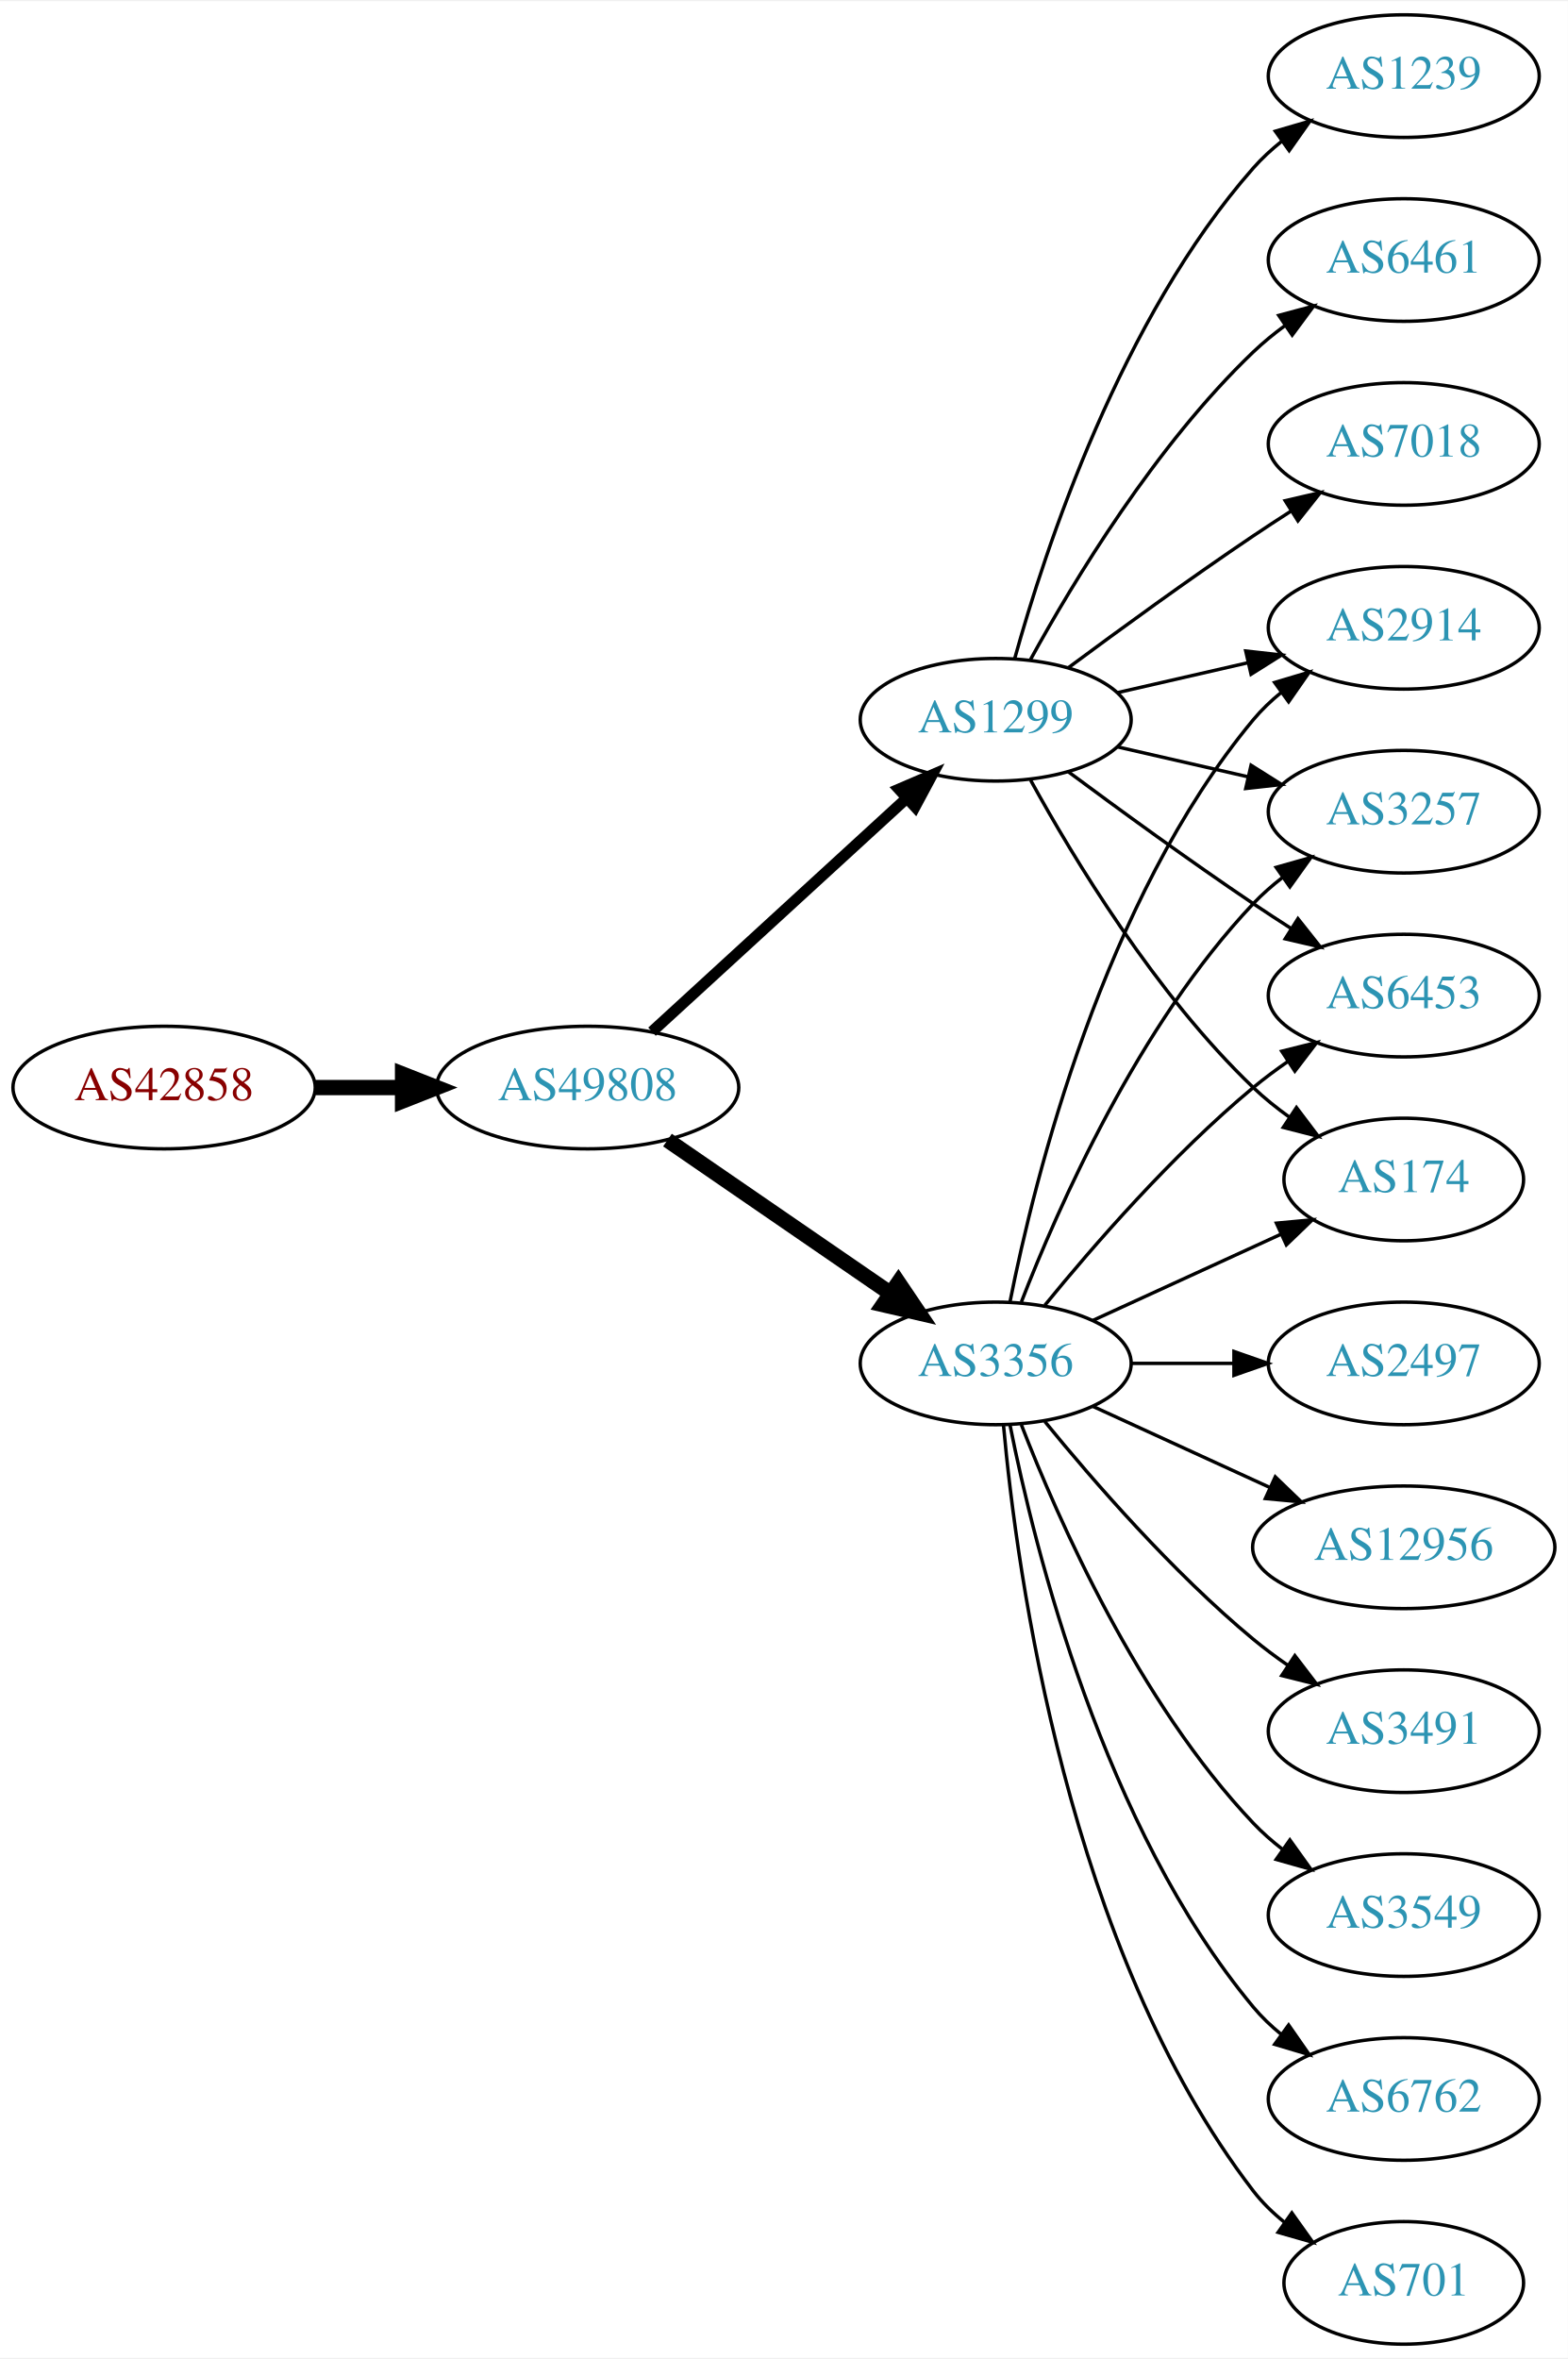
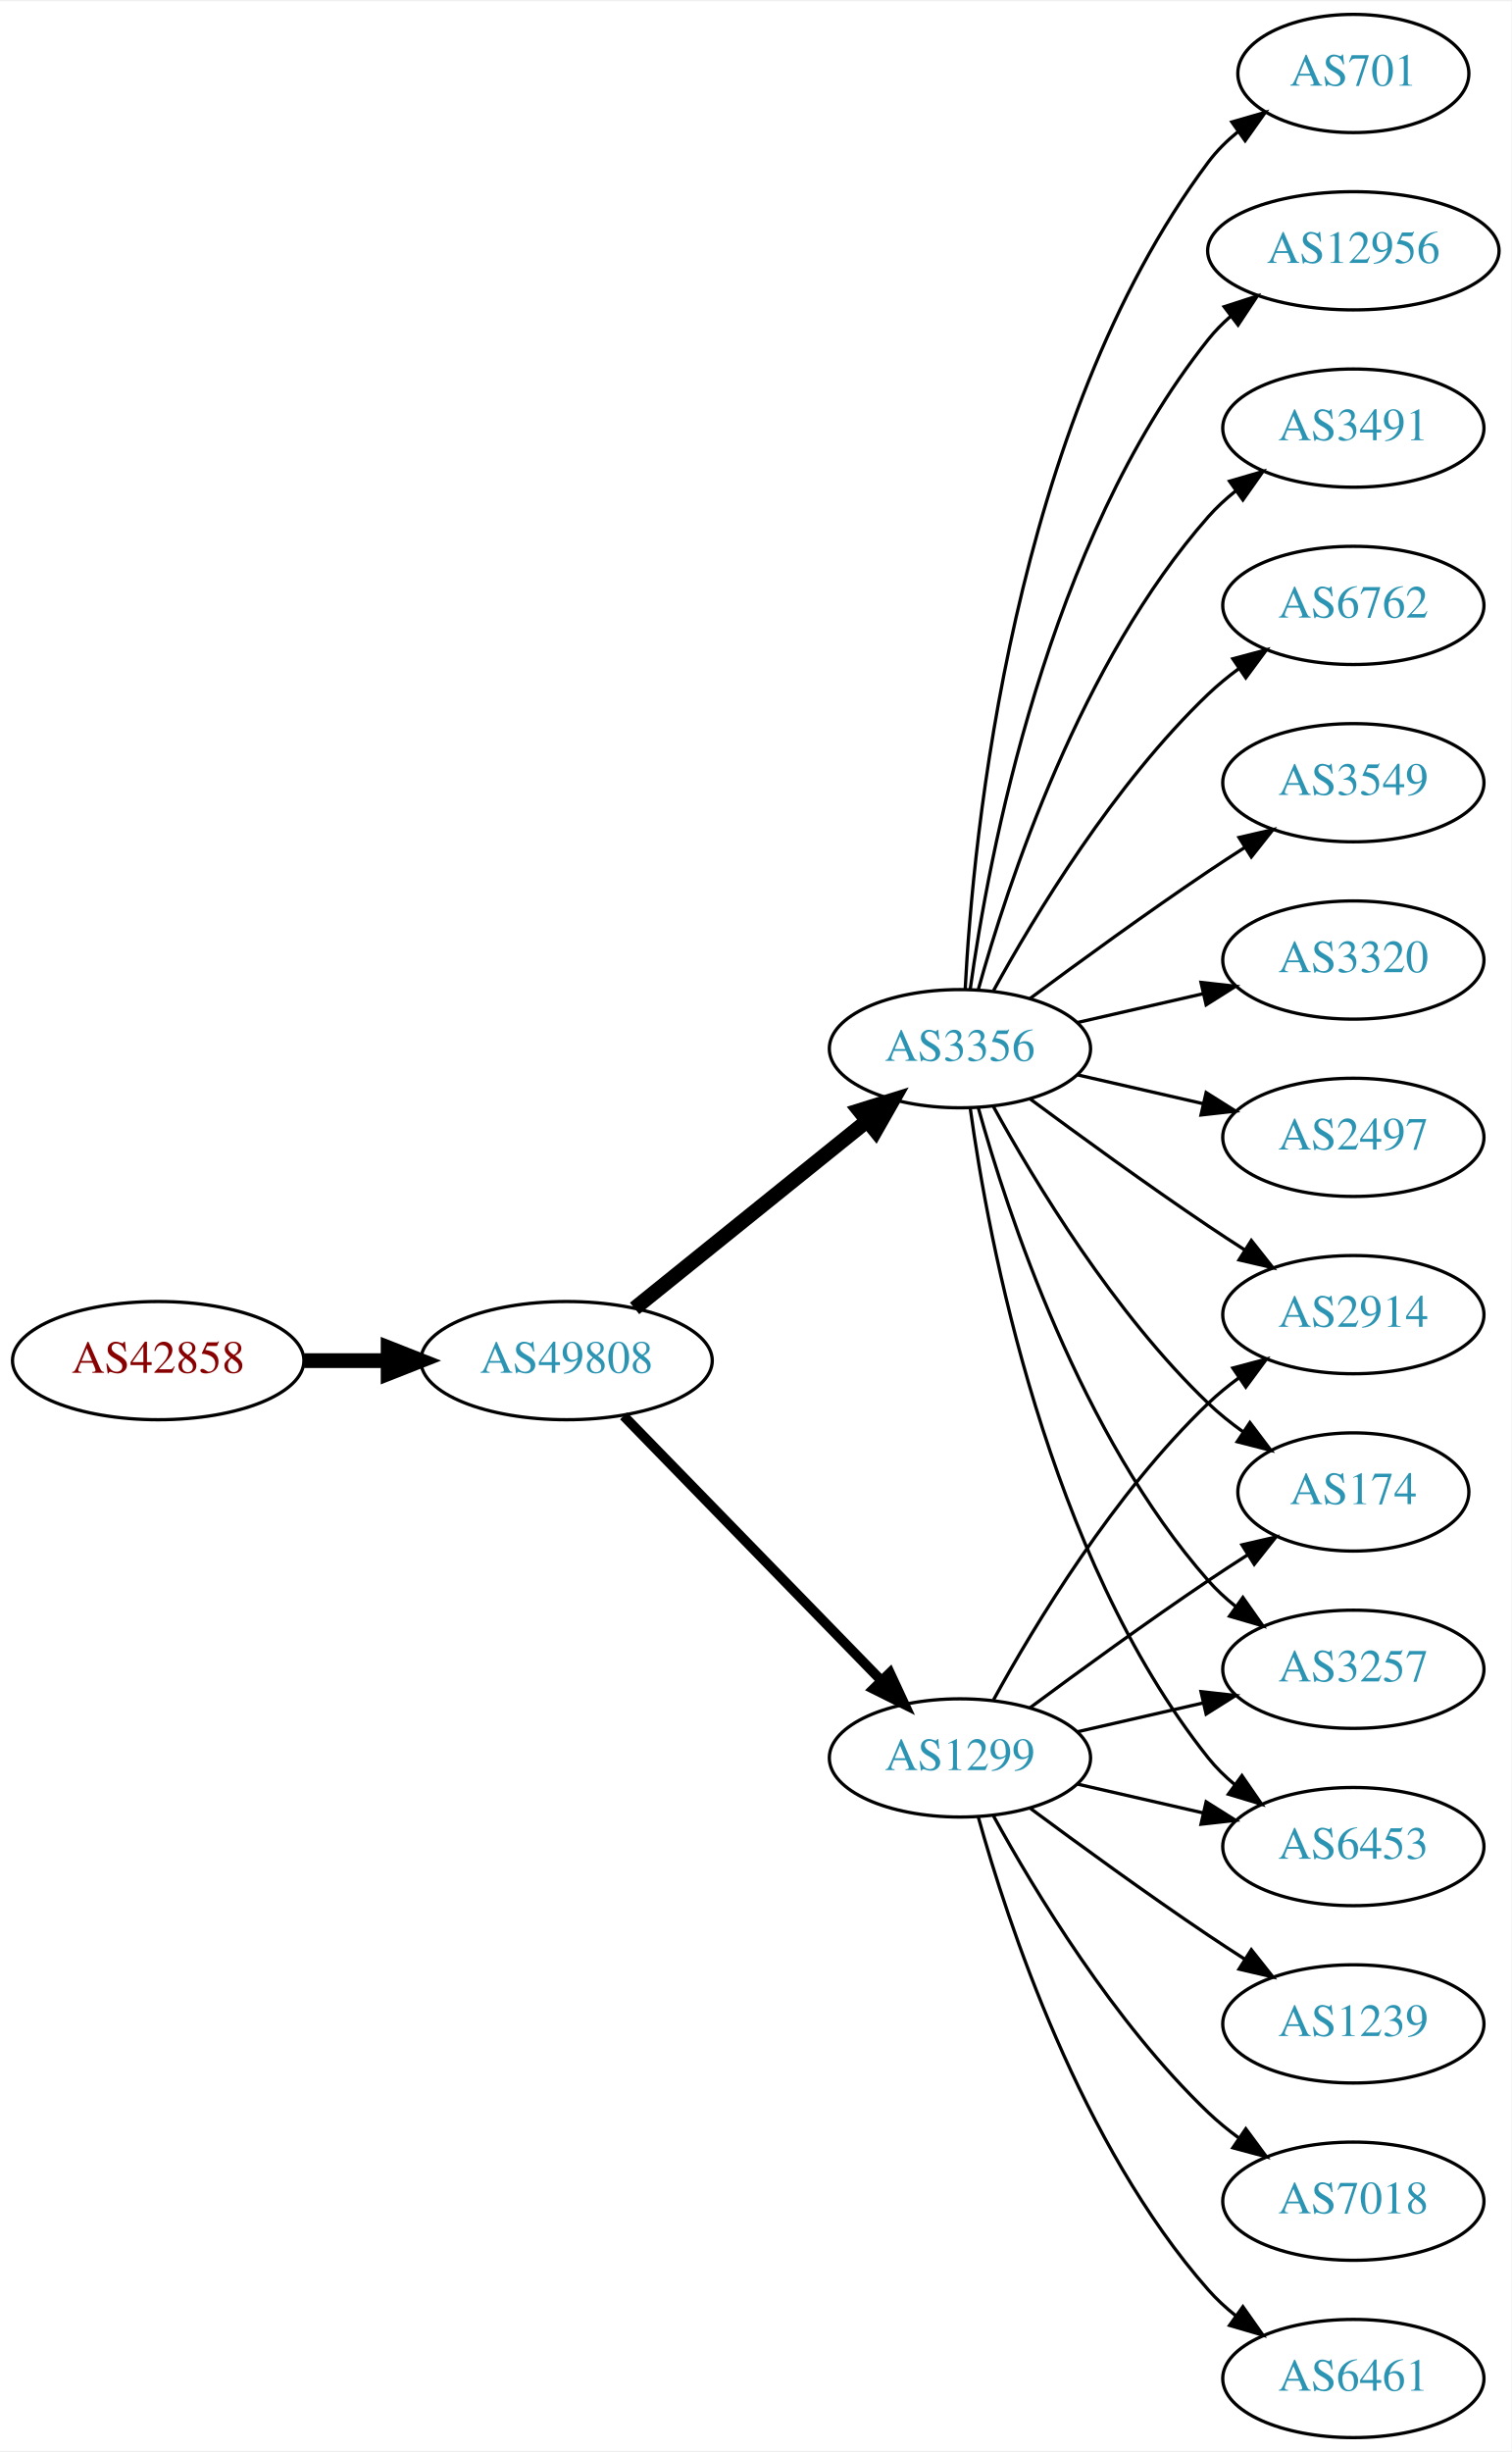
- <svg xmlns="http://www.w3.org/2000/svg" xmlns:xlink="http://www.w3.org/1999/xlink" width="460pt" height="692pt" viewBox="0.00 0.00 460.47 692.00">
-   <g id="graph0" class="graph" transform="scale(1 1) rotate(0) translate(4 688)">
-     <polygon fill="white" stroke="none" points="-4,4 -4,-688 456.469,-688 456.469,4 -4,4" />
+ <svg xmlns="http://www.w3.org/2000/svg" xmlns:xlink="http://www.w3.org/1999/xlink" width="460pt" height="746pt" viewBox="0.00 0.00 460.47 746.00">
+   <g id="graph0" class="graph" transform="scale(1 1) rotate(0) translate(4 742)">
+     <polygon fill="white" stroke="none" points="-4,4 -4,-742 456.469,-742 456.469,4 -4,4" />
    <g id="node1" class="node">
      <g id="a_node1">
        <a xlink:href="/asn/42858" xlink:title="AS42858 ~ WeTi-AS [AT]">
-           <ellipse fill="#ffffff" stroke="black" cx="44.196" cy="-369" rx="44.393" ry="18" />
-           <text text-anchor="middle" x="44.196" y="-365.3" font-family="Times,serif" font-size="14.00" fill="#880000">AS42858</text>
+           <ellipse fill="#ffffff" stroke="black" cx="44.196" cy="-328" rx="44.393" ry="18" />
+           <text text-anchor="middle" x="44.196" y="-324.3" font-family="Times,serif" font-size="14.00" fill="#880000">AS42858</text>
        </a>
      </g>
    </g>
    <g id="node2" class="node">
      <g id="a_node2">
        <a xlink:href="/asn/49808" xlink:title="AS49808 ~ POWERSPEED-AS [AT]">
-           <ellipse fill="#ffffff" stroke="black" cx="168.588" cy="-369" rx="44.393" ry="18" />
-           <text text-anchor="middle" x="168.588" y="-365.3" font-family="Times,serif" font-size="14.00" fill="#2c94b3">AS49808</text>
+           <ellipse fill="#ffffff" stroke="black" cx="168.588" cy="-328" rx="44.393" ry="18" />
+           <text text-anchor="middle" x="168.588" y="-324.3" font-family="Times,serif" font-size="14.00" fill="#2c94b3">AS49808</text>
        </a>
      </g>
    </g>
    <g id="edge1" class="edge">
-       <path fill="none" stroke="black" stroke-width="4.5" d="M88.692,-369C96.898,-369 105.569,-369 114.041,-369" />
-       <polygon fill="black" stroke="black" stroke-width="4.5" points="114.233,-372.938 124.233,-369 114.233,-365.063 114.233,-372.938" />
+       <path fill="none" stroke="black" stroke-width="4.5" d="M88.692,-328C96.898,-328 105.569,-328 114.041,-328" />
+       <polygon fill="black" stroke="black" stroke-width="4.5" points="114.233,-331.938 124.233,-328 114.233,-324.063 114.233,-331.938" />
    </g>
    <g id="node3" class="node">
      <g id="a_node3">
-         <a xlink:href="/asn/3356" xlink:title="AS3356 ~ Level 3 Parent, LLC [US]">
-           <ellipse fill="#ffffff" stroke="black" cx="288.431" cy="-288" rx="39.794" ry="18" />
-           <text text-anchor="middle" x="288.431" y="-284.3" font-family="Times,serif" font-size="14.00" fill="#2c94b3">AS3356</text>
+         <a xlink:href="/asn/1299" xlink:title="AS1299 ~ Telia Carrier [EU]">
+           <ellipse fill="#ffffff" stroke="black" cx="288.431" cy="-207" rx="39.794" ry="18" />
+           <text text-anchor="middle" x="288.431" y="-203.3" font-family="Times,serif" font-size="14.00" fill="#2c94b3">AS1299</text>
        </a>
      </g>
    </g>
    <g id="edge2" class="edge">
-       <path fill="none" stroke="black" stroke-width="4.5" d="M192.031,-353.574C210.612,-340.802 237.173,-322.545 257.553,-308.537" />
-       <polygon fill="black" stroke="black" stroke-width="4.5" points="259.856,-311.731 265.867,-302.822 255.396,-305.242 259.856,-311.731" />
+       <path fill="none" stroke="black" stroke-width="3" d="M185.974,-311.175C206.403,-290.198 241.441,-254.222 264.521,-230.523" />
+       <polygon fill="black" stroke="black" stroke-width="3" points="267.091,-232.901 271.561,-223.295 262.077,-228.017 267.091,-232.901" />
    </g>
    <g id="node4" class="node">
      <g id="a_node4">
-         <a xlink:href="/asn/1299" xlink:title="AS1299 ~ Telia Carrier [EU]">
-           <ellipse fill="#ffffff" stroke="black" cx="288.431" cy="-477" rx="39.794" ry="18" />
-           <text text-anchor="middle" x="288.431" y="-473.3" font-family="Times,serif" font-size="14.00" fill="#2c94b3">AS1299</text>
+         <a xlink:href="/asn/3356" xlink:title="AS3356 ~ Level 3 Parent, LLC [US]">
+           <ellipse fill="#ffffff" stroke="black" cx="288.431" cy="-423" rx="39.794" ry="18" />
+           <text text-anchor="middle" x="288.431" y="-419.3" font-family="Times,serif" font-size="14.00" fill="#2c94b3">AS3356</text>
        </a>
      </g>
    </g>
    <g id="edge3" class="edge">
-       <path fill="none" stroke="black" stroke-width="3.273" d="M187.486,-385.403C207.414,-403.667 239.772,-433.322 262.249,-453.921" />
-       <polygon fill="black" stroke="black" stroke-width="3.273" points="260.014,-456.62 269.751,-460.797 264.743,-451.46 260.014,-456.62" />
+       <path fill="none" stroke="black" stroke-width="4.5" d="M189.312,-343.901C208.717,-359.544 238.503,-383.557 260.168,-401.021" />
+       <polygon fill="black" stroke="black" stroke-width="4.5" points="257.778,-404.153 268.034,-407.363 262.72,-398.022 257.778,-404.153" />
    </g>
    <g id="node5" class="node">
      <g id="a_node5">
-         <a xlink:href="/asn/3257" xlink:title="AS3257 ~ GTT [DE]">
-           <ellipse fill="#ffffff" stroke="black" cx="408.273" cy="-450" rx="39.794" ry="18" />
-           <text text-anchor="middle" x="408.273" y="-446.3" font-family="Times,serif" font-size="14.00" fill="#2c94b3">AS3257</text>
+         <a xlink:href="/asn/2914" xlink:title="AS2914 ~ NTT America, Inc. [US]">
+           <ellipse fill="#ffffff" stroke="black" cx="408.273" cy="-342" rx="39.794" ry="18" />
+           <text text-anchor="middle" x="408.273" y="-338.3" font-family="Times,serif" font-size="14.00" fill="#2c94b3">AS2914</text>
        </a>
      </g>
    </g>
    <g id="edge4" class="edge">
-       <path fill="none" stroke="black" d="M295.954,-305.994C306.704,-333.728 330.362,-387.429 364.077,-423 366.663,-425.728 369.581,-428.294 372.649,-430.677" />
-       <polygon fill="black" stroke="black" points="370.803,-433.658 380.997,-436.543 374.827,-427.93 370.803,-433.658" />
+       <path fill="none" stroke="black" d="M298.672,-224.713C311.218,-247.561 335.394,-287.611 364.077,-315 366.946,-317.739 370.134,-320.347 373.443,-322.785" />
+       <polygon fill="black" stroke="black" points="371.567,-325.742 381.803,-328.477 375.507,-319.956 371.567,-325.742" />
    </g>
    <g id="node6" class="node">
      <g id="a_node6">
-         <a xlink:href="/asn/3549" xlink:title="AS3549 ~ Level 3 Parent, LLC [US]">
-           <ellipse fill="#ffffff" stroke="black" cx="408.273" cy="-126" rx="39.794" ry="18" />
-           <text text-anchor="middle" x="408.273" y="-122.3" font-family="Times,serif" font-size="14.00" fill="#2c94b3">AS3549</text>
+         <a xlink:href="/asn/174" xlink:title="AS174 ~ Cogent Communications [US]">
+           <ellipse fill="#ffffff" stroke="black" cx="408.273" cy="-288" rx="35.194" ry="18" />
+           <text text-anchor="middle" x="408.273" y="-284.3" font-family="Times,serif" font-size="14.00" fill="#2c94b3">AS174</text>
        </a>
      </g>
    </g>
    <g id="edge5" class="edge">
-       <path fill="none" stroke="black" d="M295.954,-270.006C306.704,-242.272 330.362,-188.571 364.077,-153 366.663,-150.272 369.581,-147.706 372.649,-145.323" />
-       <polygon fill="black" stroke="black" points="374.827,-148.07 380.997,-139.457 370.803,-142.342 374.827,-148.07" />
+       <path fill="none" stroke="black" d="M309.761,-222.277C324.623,-233.304 345.368,-248.407 364.077,-261 367.895,-263.569 371.945,-266.21 375.975,-268.786" />
+       <polygon fill="black" stroke="black" points="374.344,-271.895 384.669,-274.271 378.079,-265.975 374.344,-271.895" />
    </g>
    <g id="node7" class="node">
      <g id="a_node7">
-         <a xlink:href="/asn/6453" xlink:title="AS6453 ~ TATA COMMUNICATIONS (AMERICA) INC [US]">
-           <ellipse fill="#ffffff" stroke="black" cx="408.273" cy="-396" rx="39.794" ry="18" />
-           <text text-anchor="middle" x="408.273" y="-392.3" font-family="Times,serif" font-size="14.00" fill="#2c94b3">AS6453</text>
+         <a xlink:href="/asn/3257" xlink:title="AS3257 ~ GTT [DE]">
+           <ellipse fill="#ffffff" stroke="black" cx="408.273" cy="-234" rx="39.794" ry="18" />
+           <text text-anchor="middle" x="408.273" y="-230.3" font-family="Times,serif" font-size="14.00" fill="#2c94b3">AS3257</text>
        </a>
      </g>
    </g>
    <g id="edge6" class="edge">
-       <path fill="none" stroke="black" d="M302.85,-305.065C316.964,-322.375 340.379,-349.345 364.077,-369 367.294,-371.668 370.794,-374.27 374.365,-376.741" />
-       <polygon fill="black" stroke="black" points="372.442,-379.666 382.721,-382.236 376.288,-373.817 372.442,-379.666" />
+       <path fill="none" stroke="black" d="M324.15,-214.955C336.15,-217.704 349.771,-220.825 362.463,-223.733" />
+       <polygon fill="black" stroke="black" points="361.866,-227.187 372.395,-226.009 363.429,-220.364 361.866,-227.187" />
    </g>
    <g id="node8" class="node">
      <g id="a_node8">
-         <a xlink:href="/asn/6762" xlink:title="AS6762 ~ TELECOM ITALIA SPARKLE S.p.A. [IT]">
-           <ellipse fill="#ffffff" stroke="black" cx="408.273" cy="-72" rx="39.794" ry="18" />
-           <text text-anchor="middle" x="408.273" y="-68.3" font-family="Times,serif" font-size="14.00" fill="#2c94b3">AS6762</text>
+         <a xlink:href="/asn/1239" xlink:title="AS1239 ~ Sprint [US]">
+           <ellipse fill="#ffffff" stroke="black" cx="408.273" cy="-126" rx="39.794" ry="18" />
+           <text text-anchor="middle" x="408.273" y="-122.3" font-family="Times,serif" font-size="14.00" fill="#2c94b3">AS1239</text>
        </a>
      </g>
    </g>
    <g id="edge7" class="edge">
-       <path fill="none" stroke="black" d="M292.629,-269.927C299.793,-233.859 320.067,-151.875 364.077,-99 366.482,-96.111 369.278,-93.437 372.271,-90.987" />
-       <polygon fill="black" stroke="black" points="374.461,-93.722 380.514,-85.027 370.359,-88.05 374.461,-93.722" />
+       <path fill="none" stroke="black" d="M309.761,-191.723C324.623,-180.696 345.368,-165.593 364.077,-153 367.626,-150.611 371.377,-148.161 375.125,-145.758" />
+       <polygon fill="black" stroke="black" points="377.193,-148.591 383.774,-140.288 373.451,-142.675 377.193,-148.591" />
    </g>
    <g id="node9" class="node">
      <g id="a_node9">
-         <a xlink:href="/asn/174" xlink:title="AS174 ~ Cogent Communications [US]">
-           <ellipse fill="#ffffff" stroke="black" cx="408.273" cy="-342" rx="35.194" ry="18" />
-           <text text-anchor="middle" x="408.273" y="-338.3" font-family="Times,serif" font-size="14.00" fill="#2c94b3">AS174</text>
+         <a xlink:href="/asn/7018" xlink:title="AS7018 ~ AT&amp;T Services, Inc. [US]">
+           <ellipse fill="#ffffff" stroke="black" cx="408.273" cy="-72" rx="39.794" ry="18" />
+           <text text-anchor="middle" x="408.273" y="-68.3" font-family="Times,serif" font-size="14.00" fill="#2c94b3">AS7018</text>
        </a>
      </g>
    </g>
    <g id="edge8" class="edge">
-       <path fill="none" stroke="black" d="M317.06,-300.661C333.476,-308.183 354.457,-317.798 372.054,-325.861" />
-       <polygon fill="black" stroke="black" points="370.883,-329.174 381.432,-330.158 373.799,-322.811 370.883,-329.174" />
+       <path fill="none" stroke="black" d="M298.672,-189.287C311.218,-166.439 335.394,-126.389 364.077,-99 366.946,-96.261 370.134,-93.653 373.443,-91.215" />
+       <polygon fill="black" stroke="black" points="375.507,-94.044 381.803,-85.523 371.567,-88.258 375.507,-94.044" />
    </g>
    <g id="node10" class="node">
      <g id="a_node10">
-         <a xlink:href="/asn/701" xlink:title="AS701 ~ UUNET [US]">
-           <ellipse fill="#ffffff" stroke="black" cx="408.273" cy="-18" rx="35.194" ry="18" />
-           <text text-anchor="middle" x="408.273" y="-14.3" font-family="Times,serif" font-size="14.00" fill="#2c94b3">AS701</text>
+         <a xlink:href="/asn/6461" xlink:title="AS6461 ~ Zayo Bandwidth [US]">
+           <ellipse fill="#ffffff" stroke="black" cx="408.273" cy="-18" rx="39.794" ry="18" />
+           <text text-anchor="middle" x="408.273" y="-14.3" font-family="Times,serif" font-size="14.00" fill="#2c94b3">AS6461</text>
        </a>
      </g>
    </g>
    <g id="edge9" class="edge">
-       <path fill="none" stroke="black" d="M290.715,-269.883C294.613,-226.668 309.63,-115.869 364.077,-45 366.684,-41.608 369.848,-38.533 373.265,-35.777" />
-       <polygon fill="black" stroke="black" points="375.403,-38.552 381.557,-29.927 371.368,-32.833 375.403,-38.552" />
+       <path fill="none" stroke="black" d="M294.004,-189.054C302.909,-157.005 325.194,-89.158 364.077,-45 366.561,-42.179 369.411,-39.551 372.437,-37.129" />
+       <polygon fill="black" stroke="black" points="374.622,-39.869 380.726,-31.209 370.554,-34.172 374.622,-39.869" />
    </g>
    <g id="node11" class="node">
      <g id="a_node11">
-         <a xlink:href="/asn/2497" xlink:title="AS2497 ~ Internet Initiative Japan Inc. [JP]">
-           <ellipse fill="#ffffff" stroke="black" cx="408.273" cy="-288" rx="39.794" ry="18" />
-           <text text-anchor="middle" x="408.273" y="-284.3" font-family="Times,serif" font-size="14.00" fill="#2c94b3">AS2497</text>
+         <a xlink:href="/asn/6453" xlink:title="AS6453 ~ TATA COMMUNICATIONS (AMERICA) INC [US]">
+           <ellipse fill="#ffffff" stroke="black" cx="408.273" cy="-180" rx="39.794" ry="18" />
+           <text text-anchor="middle" x="408.273" y="-176.3" font-family="Times,serif" font-size="14.00" fill="#2c94b3">AS6453</text>
        </a>
      </g>
    </g>
    <g id="edge10" class="edge">
-       <path fill="none" stroke="black" d="M328.343,-288C337.897,-288 348.246,-288 358.209,-288" />
-       <polygon fill="black" stroke="black" points="358.402,-291.5 368.402,-288 358.402,-284.5 358.402,-291.5" />
+       <path fill="none" stroke="black" d="M324.15,-199.045C336.15,-196.296 349.771,-193.175 362.463,-190.267" />
+       <polygon fill="black" stroke="black" points="363.429,-193.636 372.395,-187.991 361.866,-186.813 363.429,-193.636" />
+     </g>
+     <g id="edge11" class="edge">
+       <path fill="none" stroke="black" d="M309.761,-407.723C324.623,-396.696 345.368,-381.593 364.077,-369 367.626,-366.611 371.377,-364.161 375.125,-361.758" />
+       <polygon fill="black" stroke="black" points="377.193,-364.591 383.774,-356.288 373.451,-358.675 377.193,-364.591" />
+     </g>
+     <g id="edge15" class="edge">
+       <path fill="none" stroke="black" d="M298.672,-405.287C311.218,-382.439 335.394,-342.389 364.077,-315 367.331,-311.893 370.998,-308.954 374.785,-306.24" />
+       <polygon fill="black" stroke="black" points="376.762,-309.128 383.153,-300.678 372.887,-303.299 376.762,-309.128" />
+     </g>
+     <g id="edge21" class="edge">
+       <path fill="none" stroke="black" d="M294.004,-405.054C302.909,-373.005 325.194,-305.158 364.077,-261 366.561,-258.179 369.411,-255.551 372.437,-253.129" />
+       <polygon fill="black" stroke="black" points="374.622,-255.869 380.726,-247.209 370.554,-250.172 374.622,-255.869" />
+     </g>
+     <g id="edge14" class="edge">
+       <path fill="none" stroke="black" d="M291.57,-404.83C297.07,-365.026 314.896,-268.767 364.077,-207 366.419,-204.06 369.173,-201.351 372.139,-198.879" />
+       <polygon fill="black" stroke="black" points="374.331,-201.612 380.345,-192.89 370.204,-195.958 374.331,-201.612" />
    </g>
    <g id="node12" class="node">
      <g id="a_node12">
-         <a xlink:href="/asn/2914" xlink:title="AS2914 ~ NTT America, Inc. [US]">
-           <ellipse fill="#ffffff" stroke="black" cx="408.273" cy="-504" rx="39.794" ry="18" />
-           <text text-anchor="middle" x="408.273" y="-500.3" font-family="Times,serif" font-size="14.00" fill="#2c94b3">AS2914</text>
-         </a>
-       </g>
-     </g>
-     <g id="edge11" class="edge">
-       <path fill="none" stroke="black" d="M292.629,-306.073C299.793,-342.141 320.067,-424.125 364.077,-477 366.482,-479.889 369.278,-482.563 372.271,-485.013" />
-       <polygon fill="black" stroke="black" points="370.359,-487.95 380.514,-490.973 374.461,-482.277 370.359,-487.95" />
+         <a xlink:href="/asn/701" xlink:title="AS701 ~ UUNET [US]">
+           <ellipse fill="#ffffff" stroke="black" cx="408.273" cy="-720" rx="35.194" ry="18" />
+           <text text-anchor="middle" x="408.273" y="-716.3" font-family="Times,serif" font-size="14.00" fill="#2c94b3">AS701</text>
+         </a>
+       </g>
+     </g>
+     <g id="edge12" class="edge">
+       <path fill="none" stroke="black" d="M290.023,-441.023C292.399,-487.412 304.317,-612.893 364.077,-693 366.635,-696.429 369.769,-699.526 373.17,-702.295" />
+       <polygon fill="black" stroke="black" points="371.261,-705.232 381.443,-708.159 375.308,-699.521 371.261,-705.232" />
    </g>
    <g id="node13" class="node">
      <g id="a_node13">
        <a xlink:href="/asn/12956" xlink:title="AS12956 ~ TELXIUS [ES]">
-           <ellipse fill="#ffffff" stroke="black" cx="408.273" cy="-234" rx="44.393" ry="18" />
-           <text text-anchor="middle" x="408.273" y="-230.3" font-family="Times,serif" font-size="14.00" fill="#2c94b3">AS12956</text>
-         </a>
-       </g>
-     </g>
-     <g id="edge12" class="edge">
-       <path fill="none" stroke="black" d="M317.06,-275.339C332.557,-268.238 352.124,-259.272 369.071,-251.506" />
-       <polygon fill="black" stroke="black" points="370.54,-254.683 378.173,-247.335 367.624,-248.319 370.54,-254.683" />
+           <ellipse fill="#ffffff" stroke="black" cx="408.273" cy="-666" rx="44.393" ry="18" />
+           <text text-anchor="middle" x="408.273" y="-662.3" font-family="Times,serif" font-size="14.00" fill="#2c94b3">AS12956</text>
+         </a>
+       </g>
+     </g>
+     <g id="edge13" class="edge">
+       <path fill="none" stroke="black" d="M291.57,-441.17C297.07,-480.974 314.896,-577.233 364.077,-639 366.116,-641.56 368.467,-643.944 370.998,-646.149" />
+       <polygon fill="black" stroke="black" points="368.92,-648.965 379,-652.227 373.154,-643.391 368.92,-648.965" />
    </g>
    <g id="node14" class="node">
      <g id="a_node14">
        <a xlink:href="/asn/3491" xlink:title="AS3491 ~ PCCW Global, Inc. [US]">
-           <ellipse fill="#ffffff" stroke="black" cx="408.273" cy="-180" rx="39.794" ry="18" />
-           <text text-anchor="middle" x="408.273" y="-176.3" font-family="Times,serif" font-size="14.00" fill="#2c94b3">AS3491</text>
-         </a>
-       </g>
-     </g>
-     <g id="edge13" class="edge">
-       <path fill="none" stroke="black" d="M302.85,-270.935C316.964,-253.625 340.379,-226.655 364.077,-207 367.294,-204.332 370.794,-201.73 374.365,-199.259" />
-       <polygon fill="black" stroke="black" points="376.288,-202.183 382.721,-193.764 372.442,-196.334 376.288,-202.183" />
-     </g>
-     <g id="edge15" class="edge">
-       <path fill="none" stroke="black" d="M324.15,-469.045C336.15,-466.296 349.771,-463.175 362.463,-460.267" />
-       <polygon fill="black" stroke="black" points="363.429,-463.636 372.395,-457.991 361.866,-456.813 363.429,-463.636" />
-     </g>
-     <g id="edge17" class="edge">
-       <path fill="none" stroke="black" d="M309.761,-461.723C324.623,-450.696 345.368,-435.593 364.077,-423 367.626,-420.611 371.377,-418.161 375.125,-415.758" />
-       <polygon fill="black" stroke="black" points="377.193,-418.591 383.774,-410.288 373.451,-412.675 377.193,-418.591" />
-     </g>
-     <g id="edge18" class="edge">
-       <path fill="none" stroke="black" d="M298.672,-459.287C311.218,-436.439 335.394,-396.389 364.077,-369 367.331,-365.893 370.998,-362.954 374.785,-360.24" />
-       <polygon fill="black" stroke="black" points="376.762,-363.128 383.153,-354.678 372.887,-357.299 376.762,-363.128" />
-     </g>
-     <g id="edge14" class="edge">
-       <path fill="none" stroke="black" d="M324.15,-484.955C336.15,-487.704 349.771,-490.825 362.463,-493.733" />
-       <polygon fill="black" stroke="black" points="361.866,-497.187 372.395,-496.009 363.429,-490.364 361.866,-497.187" />
+           <ellipse fill="#ffffff" stroke="black" cx="408.273" cy="-612" rx="39.794" ry="18" />
+           <text text-anchor="middle" x="408.273" y="-608.3" font-family="Times,serif" font-size="14.00" fill="#2c94b3">AS3491</text>
+         </a>
+       </g>
+     </g>
+     <g id="edge16" class="edge">
+       <path fill="none" stroke="black" d="M294.004,-440.946C302.909,-472.995 325.194,-540.842 364.077,-585 366.561,-587.821 369.411,-590.449 372.437,-592.871" />
+       <polygon fill="black" stroke="black" points="370.554,-595.828 380.726,-598.791 374.622,-590.131 370.554,-595.828" />
    </g>
    <g id="node15" class="node">
      <g id="a_node15">
-         <a xlink:href="/asn/1239" xlink:title="AS1239 ~ Sprint [US]">
-           <ellipse fill="#ffffff" stroke="black" cx="408.273" cy="-666" rx="39.794" ry="18" />
-           <text text-anchor="middle" x="408.273" y="-662.3" font-family="Times,serif" font-size="14.00" fill="#2c94b3">AS1239</text>
-         </a>
-       </g>
-     </g>
-     <g id="edge16" class="edge">
-       <path fill="none" stroke="black" d="M294.004,-494.946C302.909,-526.995 325.194,-594.842 364.077,-639 366.561,-641.821 369.411,-644.449 372.437,-646.871" />
-       <polygon fill="black" stroke="black" points="370.554,-649.828 380.726,-652.791 374.622,-644.131 370.554,-649.828" />
+         <a xlink:href="/asn/6762" xlink:title="AS6762 ~ TELECOM ITALIA SPARKLE S.p.A. [IT]">
+           <ellipse fill="#ffffff" stroke="black" cx="408.273" cy="-558" rx="39.794" ry="18" />
+           <text text-anchor="middle" x="408.273" y="-554.3" font-family="Times,serif" font-size="14.00" fill="#2c94b3">AS6762</text>
+         </a>
+       </g>
+     </g>
+     <g id="edge17" class="edge">
+       <path fill="none" stroke="black" d="M298.672,-440.713C311.218,-463.561 335.394,-503.611 364.077,-531 366.946,-533.739 370.134,-536.347 373.443,-538.785" />
+       <polygon fill="black" stroke="black" points="371.567,-541.742 381.803,-544.477 375.507,-535.956 371.567,-541.742" />
    </g>
    <g id="node16" class="node">
      <g id="a_node16">
-         <a xlink:href="/asn/6461" xlink:title="AS6461 ~ Zayo Bandwidth [US]">
-           <ellipse fill="#ffffff" stroke="black" cx="408.273" cy="-612" rx="39.794" ry="18" />
-           <text text-anchor="middle" x="408.273" y="-608.3" font-family="Times,serif" font-size="14.00" fill="#2c94b3">AS6461</text>
-         </a>
-       </g>
-     </g>
-     <g id="edge19" class="edge">
-       <path fill="none" stroke="black" d="M298.672,-494.713C311.218,-517.561 335.394,-557.611 364.077,-585 366.946,-587.739 370.134,-590.347 373.443,-592.785" />
-       <polygon fill="black" stroke="black" points="371.567,-595.742 381.803,-598.477 375.507,-589.956 371.567,-595.742" />
+         <a xlink:href="/asn/3549" xlink:title="AS3549 ~ Level 3 Parent, LLC [US]">
+           <ellipse fill="#ffffff" stroke="black" cx="408.273" cy="-504" rx="39.794" ry="18" />
+           <text text-anchor="middle" x="408.273" y="-500.3" font-family="Times,serif" font-size="14.00" fill="#2c94b3">AS3549</text>
+         </a>
+       </g>
+     </g>
+     <g id="edge18" class="edge">
+       <path fill="none" stroke="black" d="M309.761,-438.277C324.623,-449.304 345.368,-464.407 364.077,-477 367.626,-479.389 371.377,-481.839 375.125,-484.242" />
+       <polygon fill="black" stroke="black" points="373.451,-487.325 383.774,-489.712 377.193,-481.409 373.451,-487.325" />
    </g>
    <g id="node17" class="node">
      <g id="a_node17">
-         <a xlink:href="/asn/7018" xlink:title="AS7018 ~ AT&amp;T Services, Inc. [US]">
-           <ellipse fill="#ffffff" stroke="black" cx="408.273" cy="-558" rx="39.794" ry="18" />
-           <text text-anchor="middle" x="408.273" y="-554.3" font-family="Times,serif" font-size="14.00" fill="#2c94b3">AS7018</text>
+         <a xlink:href="/asn/3320" xlink:title="AS3320 ~ DTAG [DE]">
+           <ellipse fill="#ffffff" stroke="black" cx="408.273" cy="-450" rx="39.794" ry="18" />
+           <text text-anchor="middle" x="408.273" y="-446.3" font-family="Times,serif" font-size="14.00" fill="#2c94b3">AS3320</text>
+         </a>
+       </g>
+     </g>
+     <g id="edge19" class="edge">
+       <path fill="none" stroke="black" d="M324.15,-430.955C336.15,-433.704 349.771,-436.825 362.463,-439.733" />
+       <polygon fill="black" stroke="black" points="361.866,-443.187 372.395,-442.009 363.429,-436.364 361.866,-443.187" />
+     </g>
+     <g id="node18" class="node">
+       <g id="a_node18">
+         <a xlink:href="/asn/2497" xlink:title="AS2497 ~ Internet Initiative Japan Inc. [JP]">
+           <ellipse fill="#ffffff" stroke="black" cx="408.273" cy="-396" rx="39.794" ry="18" />
+           <text text-anchor="middle" x="408.273" y="-392.3" font-family="Times,serif" font-size="14.00" fill="#2c94b3">AS2497</text>
        </a>
      </g>
    </g>
    <g id="edge20" class="edge">
-       <path fill="none" stroke="black" d="M309.761,-492.277C324.623,-503.304 345.368,-518.407 364.077,-531 367.626,-533.389 371.377,-535.839 375.125,-538.242" />
-       <polygon fill="black" stroke="black" points="373.451,-541.325 383.774,-543.712 377.193,-535.409 373.451,-541.325" />
+       <path fill="none" stroke="black" d="M324.15,-415.045C336.15,-412.296 349.771,-409.175 362.463,-406.267" />
+       <polygon fill="black" stroke="black" points="363.429,-409.636 372.395,-403.991 361.866,-402.813 363.429,-409.636" />
    </g>
  </g>
</svg>
